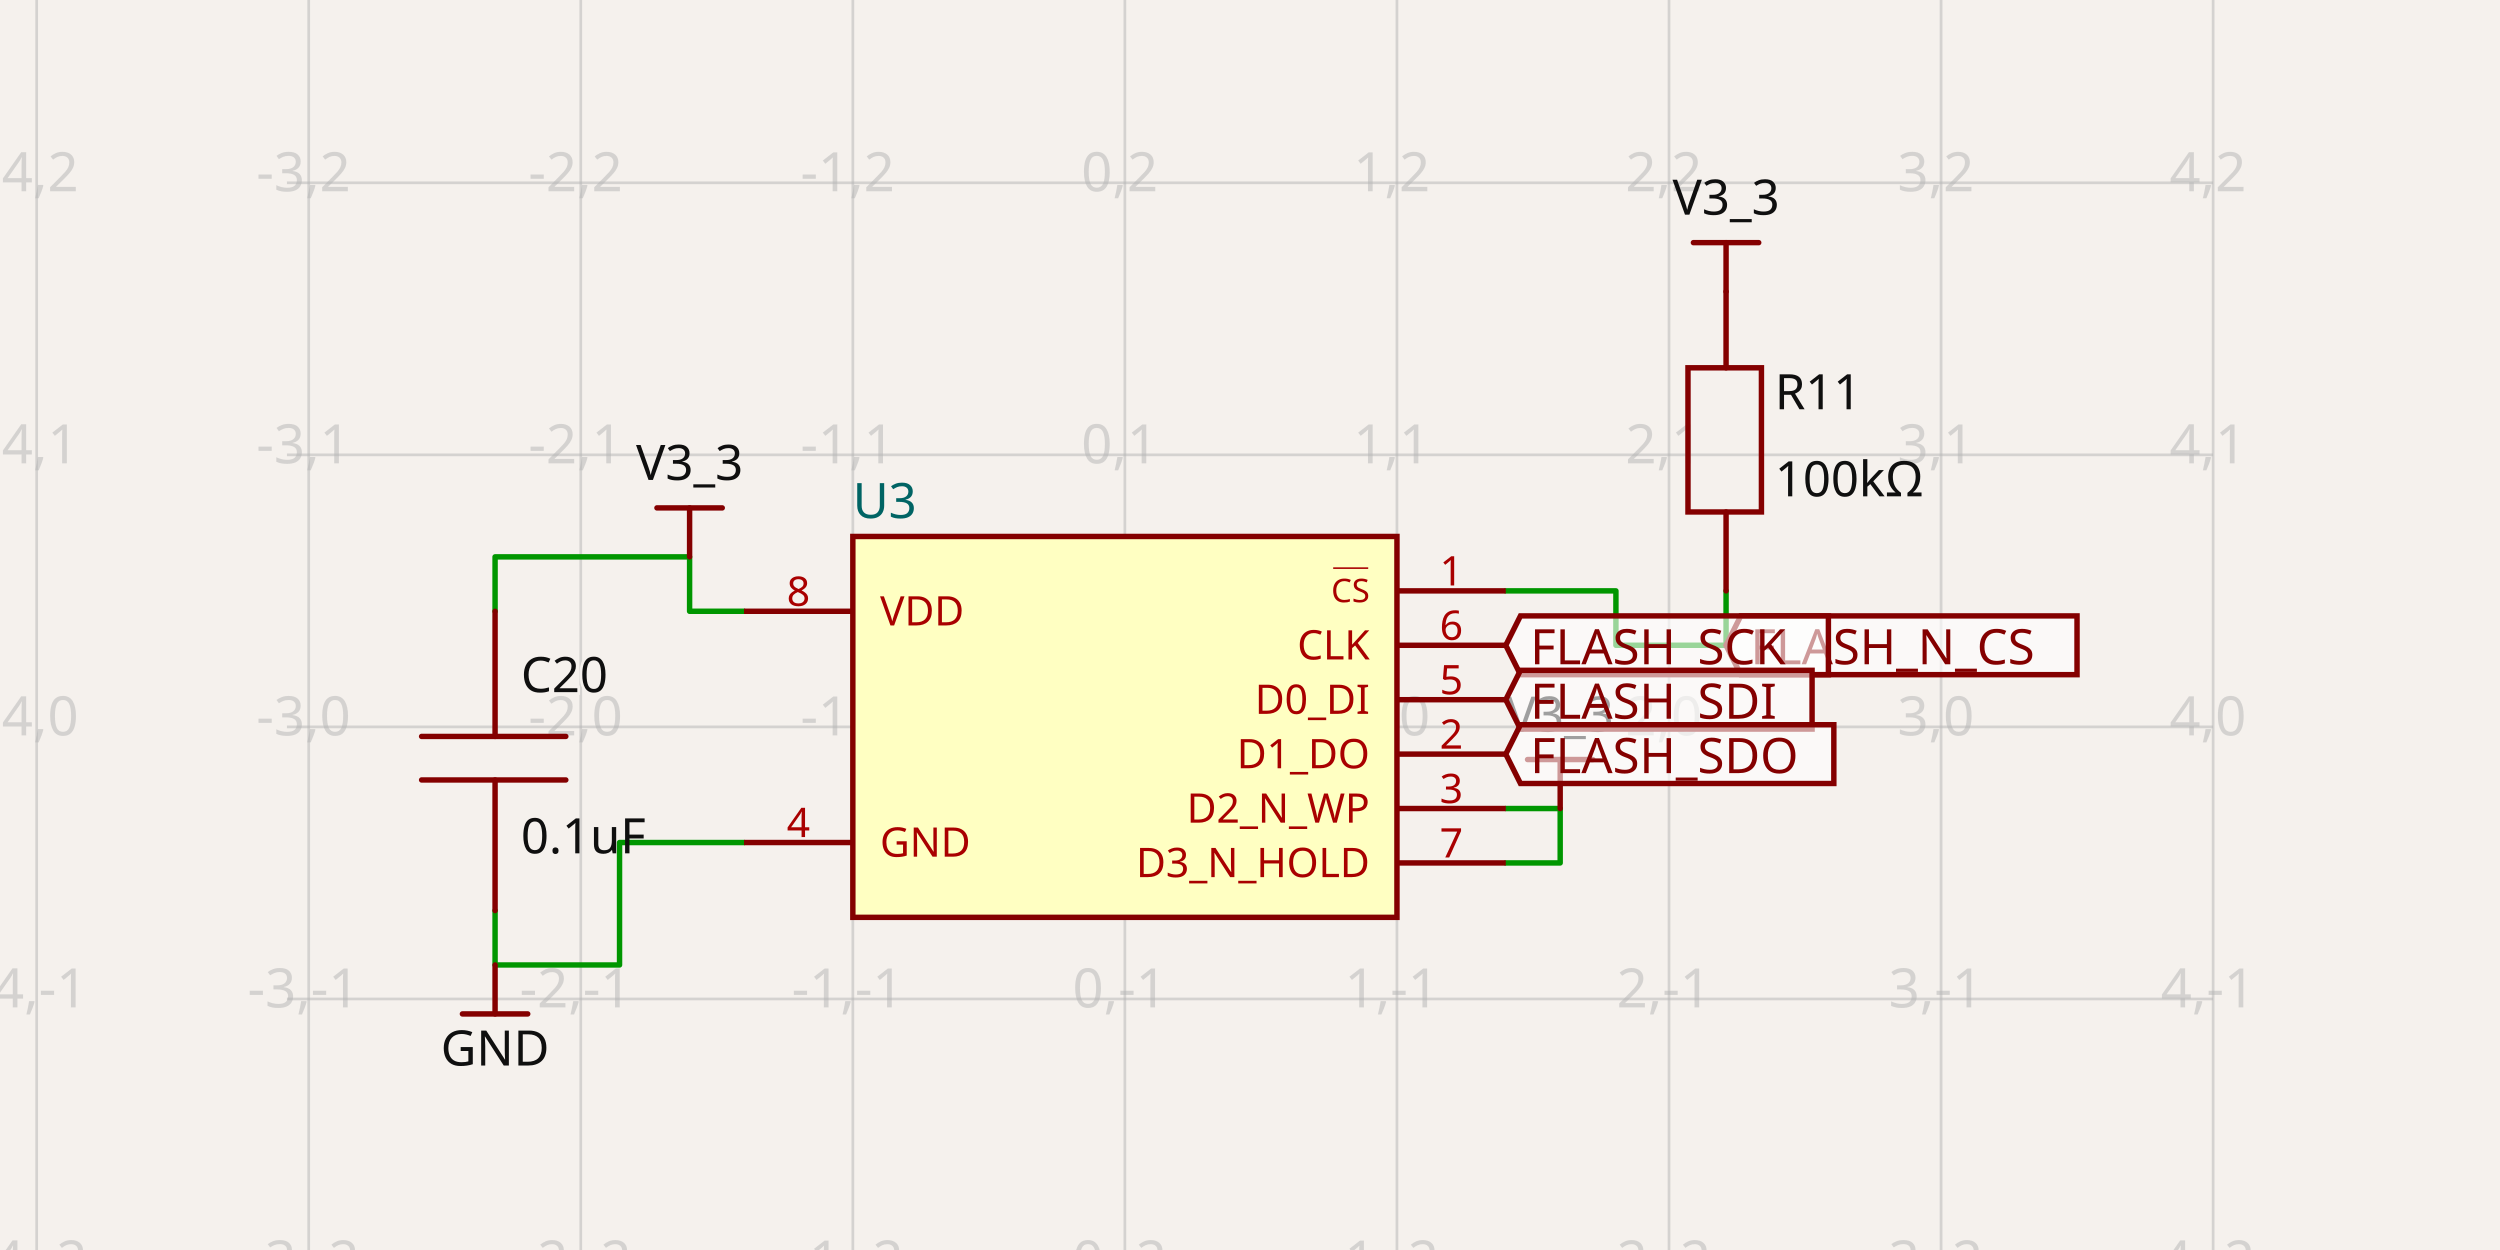
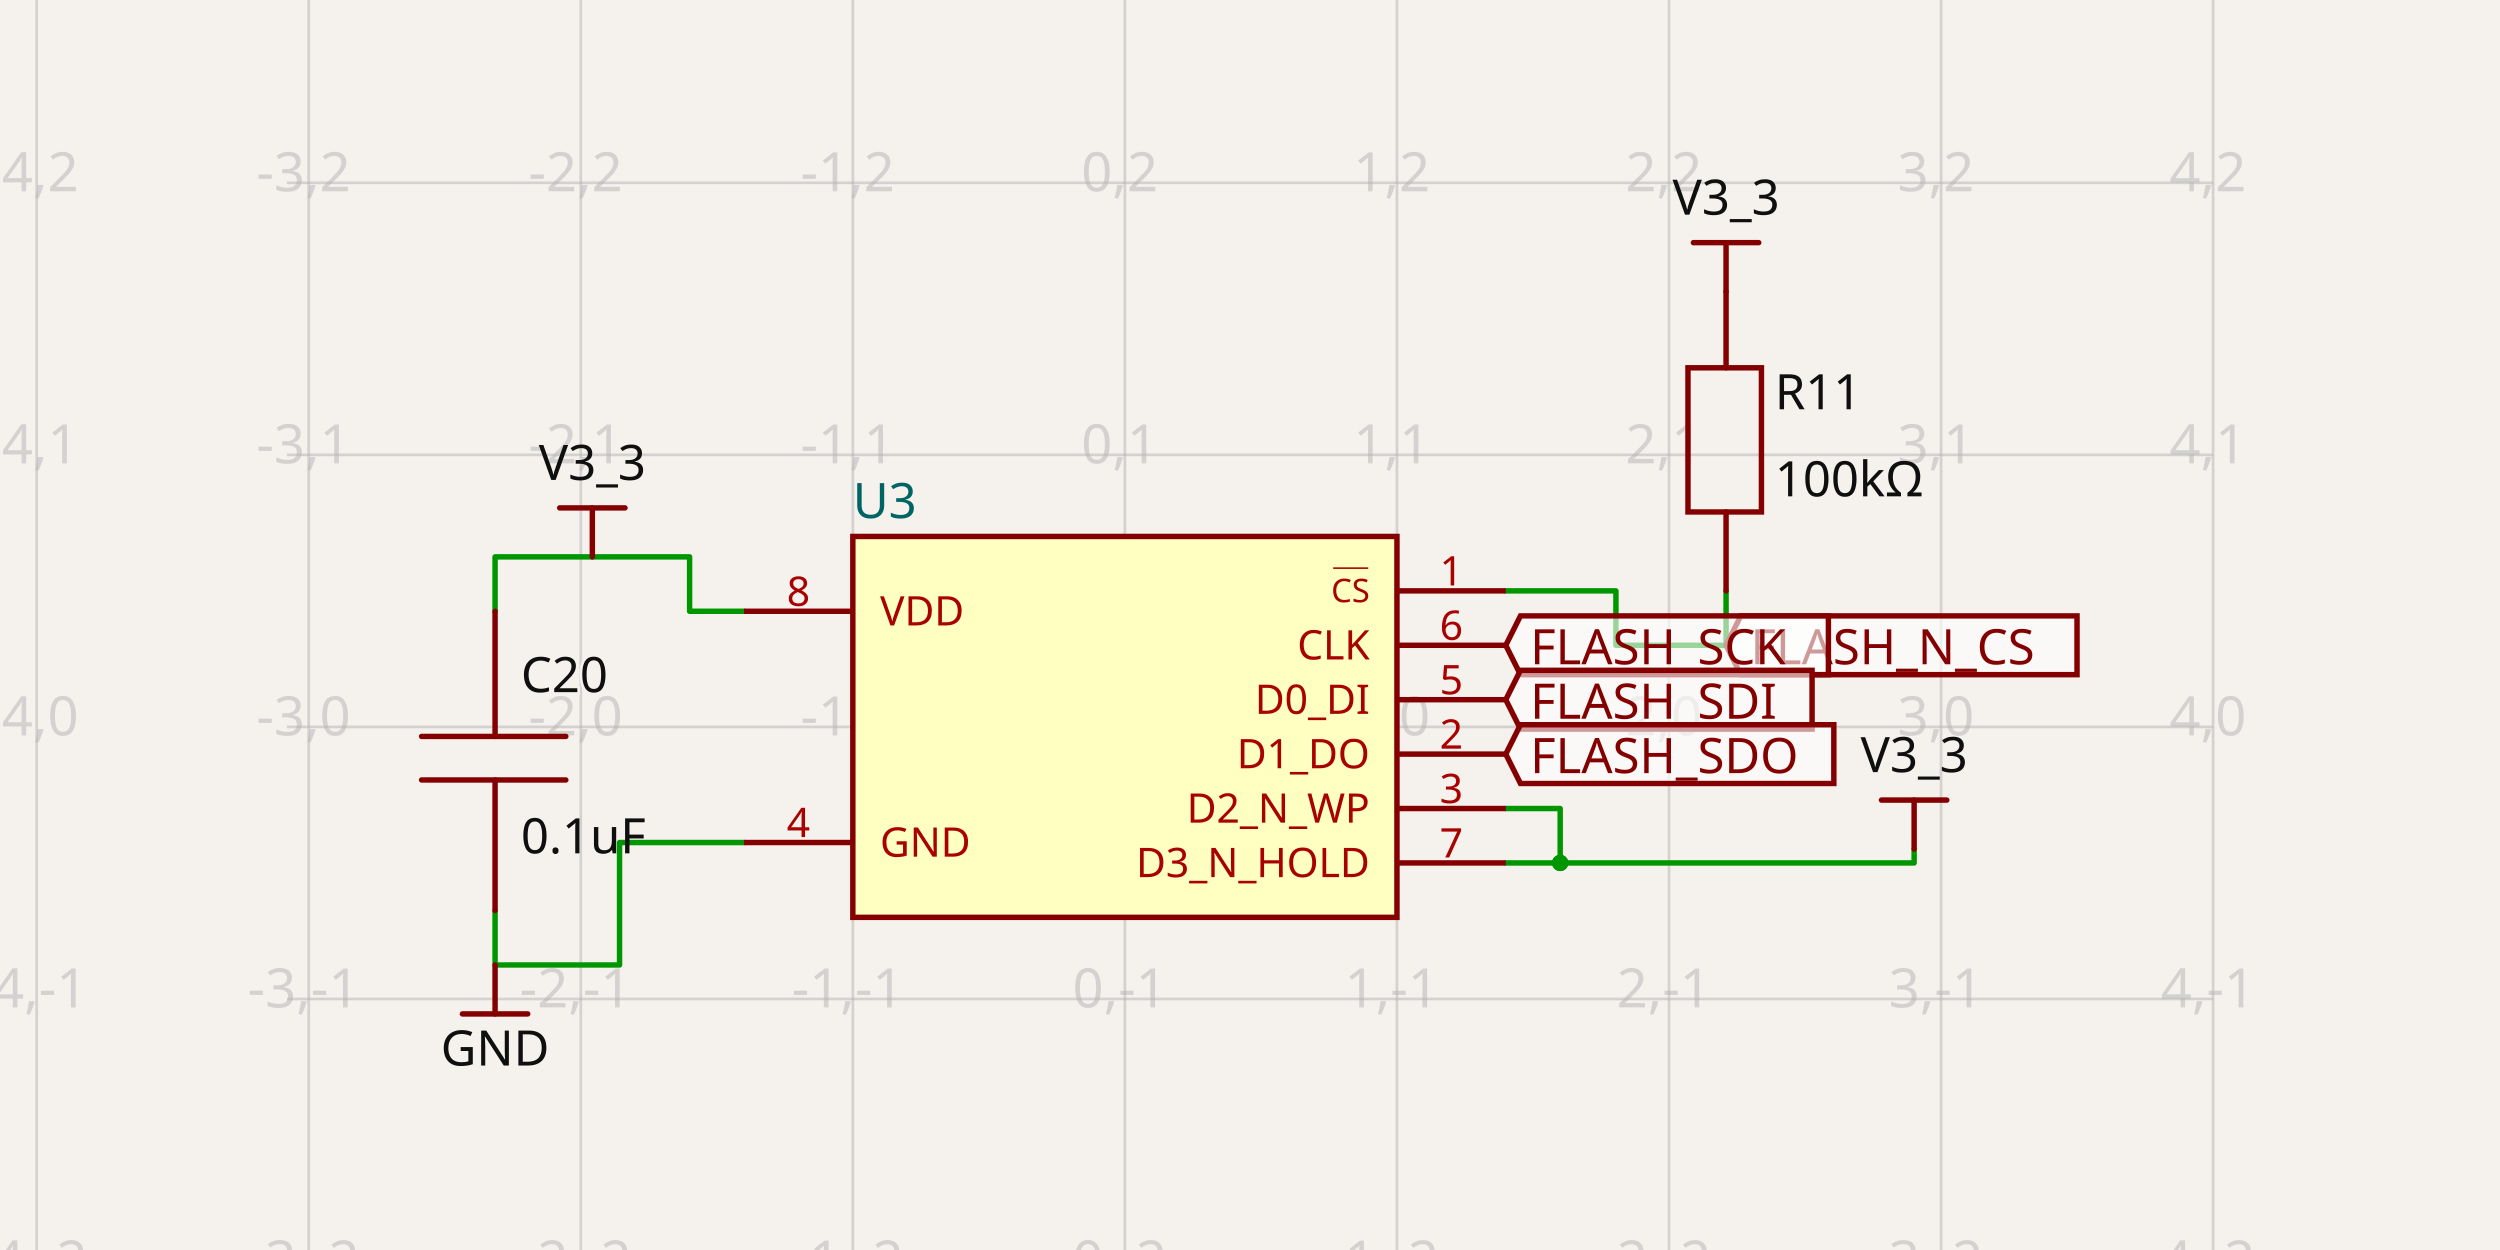
- <svg xmlns="http://www.w3.org/2000/svg" width="1200" height="600" style="background-color: rgb(245, 241, 237)" data-real-to-screen-transform="matrix(130.5880816611,0,0,-130.5880816611,539.9472636356,348.9139424542)" data-software-used-string="@tscircuit/core@0.0.1307">
+ <svg xmlns="http://www.w3.org/2000/svg" width="1200" height="600" style="background-color: rgb(245, 241, 237)" data-real-to-screen-transform="matrix(130.5880816611,0,0,-130.5880816611,539.9472636356,348.9139424542)" data-software-used-string="@tscircuit/core@0.0.1315">
  <style>
              .boundary { fill: rgb(245, 241, 237); }
              .schematic-boundary { fill: none; stroke: #fff; }
              .component { fill: none; stroke: rgb(132, 0, 0); }
              .chip { fill: rgb(255, 255, 194); stroke: rgb(132, 0, 0); }
              .component-pin { fill: none; stroke: rgb(132, 0, 0); }
              /* Basic per-trace hover fallback */
              .trace:hover {
                filter: invert(1);
              }
              .trace:hover .trace-crossing-outline {
                opacity: 0;
              }
              .trace:hover .trace-junction {
                filter: invert(1);
              }
              /* Net-hover highlighting: when a trace or its overlays are hovered,
                 invert color for all traces (base + overlays) sharing the same
                 subcircuit connectivity key. Also hide crossing outline during hover. */
              svg:has(:is(g.trace[data-subcircuit-connectivity-map-key="unnamedsubcircuitsubcircuit_source_group_0_connectivity_net0"], g.trace-overlays[data-subcircuit-connectivity-map-key="unnamedsubcircuitsubcircuit_source_group_0_connectivity_net0"]):hover) :is(g.trace[data-subcircuit-connectivity-map-key="unnamedsubcircuitsubcircuit_source_group_0_connectivity_net0"], g.trace-overlays[data-subcircuit-connectivity-map-key="unnamedsubcircuitsubcircuit_source_group_0_connectivity_net0"]) { filter: invert(1); }
svg:has(:is(g.trace[data-subcircuit-connectivity-map-key="unnamedsubcircuitsubcircuit_source_group_0_connectivity_net0"], g.trace-overlays[data-subcircuit-connectivity-map-key="unnamedsubcircuitsubcircuit_source_group_0_connectivity_net0"]):hover) g.trace-overlays[data-subcircuit-connectivity-map-key="unnamedsubcircuitsubcircuit_source_group_0_connectivity_net0"] .trace-crossing-outline { opacity: 0; }
svg:has(:is(g.trace[data-subcircuit-connectivity-map-key="unnamedsubcircuitsubcircuit_source_group_0_connectivity_net1"], g.trace-overlays[data-subcircuit-connectivity-map-key="unnamedsubcircuitsubcircuit_source_group_0_connectivity_net1"]):hover) :is(g.trace[data-subcircuit-connectivity-map-key="unnamedsubcircuitsubcircuit_source_group_0_connectivity_net1"], g.trace-overlays[data-subcircuit-connectivity-map-key="unnamedsubcircuitsubcircuit_source_group_0_connectivity_net1"]) { filter: invert(1); }
svg:has(:is(g.trace[data-subcircuit-connectivity-map-key="unnamedsubcircuitsubcircuit_source_group_0_connectivity_net1"], g.trace-overlays[data-subcircuit-connectivity-map-key="unnamedsubcircuitsubcircuit_source_group_0_connectivity_net1"]):hover) g.trace-overlays[data-subcircuit-connectivity-map-key="unnamedsubcircuitsubcircuit_source_group_0_connectivity_net1"] .trace-crossing-outline { opacity: 0; }
svg:has(:is(g.trace[data-subcircuit-connectivity-map-key="unnamedsubcircuitsubcircuit_source_group_0_connectivity_net5"], g.trace-overlays[data-subcircuit-connectivity-map-key="unnamedsubcircuitsubcircuit_source_group_0_connectivity_net5"]):hover) :is(g.trace[data-subcircuit-connectivity-map-key="unnamedsubcircuitsubcircuit_source_group_0_connectivity_net5"], g.trace-overlays[data-subcircuit-connectivity-map-key="unnamedsubcircuitsubcircuit_source_group_0_connectivity_net5"]) { filter: invert(1); }
svg:has(:is(g.trace[data-subcircuit-connectivity-map-key="unnamedsubcircuitsubcircuit_source_group_0_connectivity_net5"], g.trace-overlays[data-subcircuit-connectivity-map-key="unnamedsubcircuitsubcircuit_source_group_0_connectivity_net5"]):hover) g.trace-overlays[data-subcircuit-connectivity-map-key="unnamedsubcircuitsubcircuit_source_group_0_connectivity_net5"] .trace-crossing-outline { opacity: 0; }
              .text { font-family: sans-serif; fill: rgb(0, 150, 0); }
              .pin-number { fill: rgb(169, 0, 0); }
              .port-label { fill: rgb(0, 100, 100); }
              .component-name { fill: rgb(0, 100, 100); }
            </style>
  <rect class="boundary" x="0" y="0" width="1200" height="600" />
  <g class="grid">
    <line x1="17.595" y1="600" x2="17.595" y2="-3.7687186704715714e-11" stroke="rgb(181, 181, 181)" stroke-width="1.306" stroke-opacity="0.5" />
    <line x1="148.183" y1="600" x2="148.183" y2="-3.7687186704715714e-11" stroke="rgb(181, 181, 181)" stroke-width="1.306" stroke-opacity="0.5" />
    <line x1="278.771" y1="600" x2="278.771" y2="-3.7687186704715714e-11" stroke="rgb(181, 181, 181)" stroke-width="1.306" stroke-opacity="0.5" />
    <line x1="409.359" y1="600" x2="409.359" y2="-3.7687186704715714e-11" stroke="rgb(181, 181, 181)" stroke-width="1.306" stroke-opacity="0.5" />
    <line x1="539.947" y1="600" x2="539.947" y2="-3.7687186704715714e-11" stroke="rgb(181, 181, 181)" stroke-width="1.306" stroke-opacity="0.5" />
    <line x1="670.535" y1="600" x2="670.535" y2="-3.7687186704715714e-11" stroke="rgb(181, 181, 181)" stroke-width="1.306" stroke-opacity="0.5" />
    <line x1="801.123" y1="600" x2="801.123" y2="-3.7687186704715714e-11" stroke="rgb(181, 181, 181)" stroke-width="1.306" stroke-opacity="0.5" />
    <line x1="931.712" y1="600" x2="931.712" y2="-3.7687186704715714e-11" stroke="rgb(181, 181, 181)" stroke-width="1.306" stroke-opacity="0.5" />
    <line x1="1062.3" y1="600" x2="1062.3" y2="-3.7687186704715714e-11" stroke="rgb(181, 181, 181)" stroke-width="1.306" stroke-opacity="0.5" />
    <line x1="137.736" y1="610.09" x2="1062.264" y2="610.09" stroke="rgb(181, 181, 181)" stroke-width="1.306" stroke-opacity="0.5" />
    <line x1="137.736" y1="479.502" x2="1062.264" y2="479.502" stroke="rgb(181, 181, 181)" stroke-width="1.306" stroke-opacity="0.5" />
    <line x1="137.736" y1="348.914" x2="1062.264" y2="348.914" stroke="rgb(181, 181, 181)" stroke-width="1.306" stroke-opacity="0.5" />
    <line x1="137.736" y1="218.326" x2="1062.264" y2="218.326" stroke="rgb(181, 181, 181)" stroke-width="1.306" stroke-opacity="0.5" />
    <line x1="137.736" y1="87.738" x2="1062.264" y2="87.738" stroke="rgb(181, 181, 181)" stroke-width="1.306" stroke-opacity="0.5" />
    <line x1="137.736" y1="-42.85" x2="1062.264" y2="-42.85" stroke="rgb(181, 181, 181)" stroke-width="1.306" stroke-opacity="0.5" />
    <text x="15.095" y="605.09" fill="rgb(181, 181, 181)" font-size="26.118" fill-opacity="0.5" text-anchor="middle" dominant-baseline="middle" font-family="sans-serif">-4,-2</text>
    <text x="15.095" y="474.502" fill="rgb(181, 181, 181)" font-size="26.118" fill-opacity="0.5" text-anchor="middle" dominant-baseline="middle" font-family="sans-serif">-4,-1</text>
    <text x="15.095" y="343.914" fill="rgb(181, 181, 181)" font-size="26.118" fill-opacity="0.5" text-anchor="middle" dominant-baseline="middle" font-family="sans-serif">-4,0</text>
    <text x="15.095" y="213.326" fill="rgb(181, 181, 181)" font-size="26.118" fill-opacity="0.5" text-anchor="middle" dominant-baseline="middle" font-family="sans-serif">-4,1</text>
    <text x="15.095" y="82.738" fill="rgb(181, 181, 181)" font-size="26.118" fill-opacity="0.5" text-anchor="middle" dominant-baseline="middle" font-family="sans-serif">-4,2</text>
    <text x="15.095" y="-47.85" fill="rgb(181, 181, 181)" font-size="26.118" fill-opacity="0.5" text-anchor="middle" dominant-baseline="middle" font-family="sans-serif">-4,3</text>
    <text x="145.683" y="605.09" fill="rgb(181, 181, 181)" font-size="26.118" fill-opacity="0.5" text-anchor="middle" dominant-baseline="middle" font-family="sans-serif">-3,-2</text>
    <text x="145.683" y="474.502" fill="rgb(181, 181, 181)" font-size="26.118" fill-opacity="0.5" text-anchor="middle" dominant-baseline="middle" font-family="sans-serif">-3,-1</text>
    <text x="145.683" y="343.914" fill="rgb(181, 181, 181)" font-size="26.118" fill-opacity="0.5" text-anchor="middle" dominant-baseline="middle" font-family="sans-serif">-3,0</text>
    <text x="145.683" y="213.326" fill="rgb(181, 181, 181)" font-size="26.118" fill-opacity="0.5" text-anchor="middle" dominant-baseline="middle" font-family="sans-serif">-3,1</text>
    <text x="145.683" y="82.738" fill="rgb(181, 181, 181)" font-size="26.118" fill-opacity="0.5" text-anchor="middle" dominant-baseline="middle" font-family="sans-serif">-3,2</text>
    <text x="145.683" y="-47.85" fill="rgb(181, 181, 181)" font-size="26.118" fill-opacity="0.5" text-anchor="middle" dominant-baseline="middle" font-family="sans-serif">-3,3</text>
    <text x="276.271" y="605.09" fill="rgb(181, 181, 181)" font-size="26.118" fill-opacity="0.5" text-anchor="middle" dominant-baseline="middle" font-family="sans-serif">-2,-2</text>
    <text x="276.271" y="474.502" fill="rgb(181, 181, 181)" font-size="26.118" fill-opacity="0.5" text-anchor="middle" dominant-baseline="middle" font-family="sans-serif">-2,-1</text>
    <text x="276.271" y="343.914" fill="rgb(181, 181, 181)" font-size="26.118" fill-opacity="0.5" text-anchor="middle" dominant-baseline="middle" font-family="sans-serif">-2,0</text>
    <text x="276.271" y="213.326" fill="rgb(181, 181, 181)" font-size="26.118" fill-opacity="0.5" text-anchor="middle" dominant-baseline="middle" font-family="sans-serif">-2,1</text>
    <text x="276.271" y="82.738" fill="rgb(181, 181, 181)" font-size="26.118" fill-opacity="0.5" text-anchor="middle" dominant-baseline="middle" font-family="sans-serif">-2,2</text>
    <text x="276.271" y="-47.85" fill="rgb(181, 181, 181)" font-size="26.118" fill-opacity="0.5" text-anchor="middle" dominant-baseline="middle" font-family="sans-serif">-2,3</text>
    <text x="406.859" y="605.09" fill="rgb(181, 181, 181)" font-size="26.118" fill-opacity="0.5" text-anchor="middle" dominant-baseline="middle" font-family="sans-serif">-1,-2</text>
    <text x="406.859" y="474.502" fill="rgb(181, 181, 181)" font-size="26.118" fill-opacity="0.5" text-anchor="middle" dominant-baseline="middle" font-family="sans-serif">-1,-1</text>
    <text x="406.859" y="343.914" fill="rgb(181, 181, 181)" font-size="26.118" fill-opacity="0.5" text-anchor="middle" dominant-baseline="middle" font-family="sans-serif">-1,0</text>
    <text x="406.859" y="213.326" fill="rgb(181, 181, 181)" font-size="26.118" fill-opacity="0.5" text-anchor="middle" dominant-baseline="middle" font-family="sans-serif">-1,1</text>
    <text x="406.859" y="82.738" fill="rgb(181, 181, 181)" font-size="26.118" fill-opacity="0.5" text-anchor="middle" dominant-baseline="middle" font-family="sans-serif">-1,2</text>
    <text x="406.859" y="-47.85" fill="rgb(181, 181, 181)" font-size="26.118" fill-opacity="0.5" text-anchor="middle" dominant-baseline="middle" font-family="sans-serif">-1,3</text>
    <text x="537.447" y="605.09" fill="rgb(181, 181, 181)" font-size="26.118" fill-opacity="0.5" text-anchor="middle" dominant-baseline="middle" font-family="sans-serif">0,-2</text>
    <text x="537.447" y="474.502" fill="rgb(181, 181, 181)" font-size="26.118" fill-opacity="0.5" text-anchor="middle" dominant-baseline="middle" font-family="sans-serif">0,-1</text>
    <text x="537.447" y="343.914" fill="rgb(181, 181, 181)" font-size="26.118" fill-opacity="0.5" text-anchor="middle" dominant-baseline="middle" font-family="sans-serif">0,0</text>
    <text x="537.447" y="213.326" fill="rgb(181, 181, 181)" font-size="26.118" fill-opacity="0.5" text-anchor="middle" dominant-baseline="middle" font-family="sans-serif">0,1</text>
    <text x="537.447" y="82.738" fill="rgb(181, 181, 181)" font-size="26.118" fill-opacity="0.5" text-anchor="middle" dominant-baseline="middle" font-family="sans-serif">0,2</text>
    <text x="537.447" y="-47.85" fill="rgb(181, 181, 181)" font-size="26.118" fill-opacity="0.5" text-anchor="middle" dominant-baseline="middle" font-family="sans-serif">0,3</text>
    <text x="668.035" y="605.09" fill="rgb(181, 181, 181)" font-size="26.118" fill-opacity="0.5" text-anchor="middle" dominant-baseline="middle" font-family="sans-serif">1,-2</text>
    <text x="668.035" y="474.502" fill="rgb(181, 181, 181)" font-size="26.118" fill-opacity="0.5" text-anchor="middle" dominant-baseline="middle" font-family="sans-serif">1,-1</text>
    <text x="668.035" y="343.914" fill="rgb(181, 181, 181)" font-size="26.118" fill-opacity="0.5" text-anchor="middle" dominant-baseline="middle" font-family="sans-serif">1,0</text>
    <text x="668.035" y="213.326" fill="rgb(181, 181, 181)" font-size="26.118" fill-opacity="0.5" text-anchor="middle" dominant-baseline="middle" font-family="sans-serif">1,1</text>
    <text x="668.035" y="82.738" fill="rgb(181, 181, 181)" font-size="26.118" fill-opacity="0.5" text-anchor="middle" dominant-baseline="middle" font-family="sans-serif">1,2</text>
    <text x="668.035" y="-47.85" fill="rgb(181, 181, 181)" font-size="26.118" fill-opacity="0.5" text-anchor="middle" dominant-baseline="middle" font-family="sans-serif">1,3</text>
    <text x="798.623" y="605.09" fill="rgb(181, 181, 181)" font-size="26.118" fill-opacity="0.5" text-anchor="middle" dominant-baseline="middle" font-family="sans-serif">2,-2</text>
    <text x="798.623" y="474.502" fill="rgb(181, 181, 181)" font-size="26.118" fill-opacity="0.5" text-anchor="middle" dominant-baseline="middle" font-family="sans-serif">2,-1</text>
    <text x="798.623" y="343.914" fill="rgb(181, 181, 181)" font-size="26.118" fill-opacity="0.5" text-anchor="middle" dominant-baseline="middle" font-family="sans-serif">2,0</text>
    <text x="798.623" y="213.326" fill="rgb(181, 181, 181)" font-size="26.118" fill-opacity="0.5" text-anchor="middle" dominant-baseline="middle" font-family="sans-serif">2,1</text>
    <text x="798.623" y="82.738" fill="rgb(181, 181, 181)" font-size="26.118" fill-opacity="0.5" text-anchor="middle" dominant-baseline="middle" font-family="sans-serif">2,2</text>
    <text x="798.623" y="-47.85" fill="rgb(181, 181, 181)" font-size="26.118" fill-opacity="0.5" text-anchor="middle" dominant-baseline="middle" font-family="sans-serif">2,3</text>
    <text x="929.212" y="605.09" fill="rgb(181, 181, 181)" font-size="26.118" fill-opacity="0.5" text-anchor="middle" dominant-baseline="middle" font-family="sans-serif">3,-2</text>
    <text x="929.212" y="474.502" fill="rgb(181, 181, 181)" font-size="26.118" fill-opacity="0.5" text-anchor="middle" dominant-baseline="middle" font-family="sans-serif">3,-1</text>
    <text x="929.212" y="343.914" fill="rgb(181, 181, 181)" font-size="26.118" fill-opacity="0.5" text-anchor="middle" dominant-baseline="middle" font-family="sans-serif">3,0</text>
    <text x="929.212" y="213.326" fill="rgb(181, 181, 181)" font-size="26.118" fill-opacity="0.5" text-anchor="middle" dominant-baseline="middle" font-family="sans-serif">3,1</text>
    <text x="929.212" y="82.738" fill="rgb(181, 181, 181)" font-size="26.118" fill-opacity="0.5" text-anchor="middle" dominant-baseline="middle" font-family="sans-serif">3,2</text>
    <text x="929.212" y="-47.85" fill="rgb(181, 181, 181)" font-size="26.118" fill-opacity="0.5" text-anchor="middle" dominant-baseline="middle" font-family="sans-serif">3,3</text>
    <text x="1059.8" y="605.09" fill="rgb(181, 181, 181)" font-size="26.118" fill-opacity="0.5" text-anchor="middle" dominant-baseline="middle" font-family="sans-serif">4,-2</text>
    <text x="1059.8" y="474.502" fill="rgb(181, 181, 181)" font-size="26.118" fill-opacity="0.5" text-anchor="middle" dominant-baseline="middle" font-family="sans-serif">4,-1</text>
    <text x="1059.8" y="343.914" fill="rgb(181, 181, 181)" font-size="26.118" fill-opacity="0.5" text-anchor="middle" dominant-baseline="middle" font-family="sans-serif">4,0</text>
    <text x="1059.8" y="213.326" fill="rgb(181, 181, 181)" font-size="26.118" fill-opacity="0.5" text-anchor="middle" dominant-baseline="middle" font-family="sans-serif">4,1</text>
    <text x="1059.8" y="82.738" fill="rgb(181, 181, 181)" font-size="26.118" fill-opacity="0.5" text-anchor="middle" dominant-baseline="middle" font-family="sans-serif">4,2</text>
    <text x="1059.8" y="-47.85" fill="rgb(181, 181, 181)" font-size="26.118" fill-opacity="0.5" text-anchor="middle" dominant-baseline="middle" font-family="sans-serif">4,3</text>
  </g>
  <g class="trace" data-layer="base" data-circuit-json-type="schematic_trace" data-schematic-trace-id="schematic_trace_0" data-subcircuit-connectivity-map-key="unnamedsubcircuitsubcircuit_source_group_0_connectivity_net0">
    <path d="M 357.124 293.414 L 331.006 293.414 L 331.006 267.296 L 237.636 267.296 L 237.636 293.414" class="trace-invisible-hover-outline" stroke="rgb(0, 150, 0)" fill="none" stroke-width="20.894px" stroke-linecap="round" opacity="0" stroke-linejoin="round" />
    <path d="M 357.124 293.414 L 331.006 293.414 L 331.006 267.296 L 237.636 267.296 L 237.636 293.414" stroke="rgb(0, 150, 0)" fill="none" stroke-width="2.612px" stroke-linecap="round" stroke-linejoin="round" />
  </g>
  <g class="trace" data-layer="base" data-circuit-json-type="schematic_trace" data-schematic-trace-id="schematic_trace_1" data-subcircuit-connectivity-map-key="unnamedsubcircuitsubcircuit_source_group_0_connectivity_net0">
    <path d="M 722.771 414.208 L 748.888 414.208 L 748.888 388.09 L 722.771 388.09" class="trace-invisible-hover-outline" stroke="rgb(0, 150, 0)" fill="none" stroke-width="20.894px" stroke-linecap="round" opacity="0" stroke-linejoin="round" />
    <path d="M 722.771 414.208 L 748.888 414.208 L 748.888 388.09 L 722.771 388.09" stroke="rgb(0, 150, 0)" fill="none" stroke-width="2.612px" stroke-linecap="round" stroke-linejoin="round" />
  </g>
  <g class="trace" data-layer="base" data-circuit-json-type="schematic_trace" data-schematic-trace-id="schematic_trace_2" data-subcircuit-connectivity-map-key="unnamedsubcircuitsubcircuit_source_group_0_connectivity_net1">
    <path d="M 237.636 437.061 L 237.636 463.179 L 297.38 463.179 L 297.38 404.414 L 357.124 404.414" class="trace-invisible-hover-outline" stroke="rgb(0, 150, 0)" fill="none" stroke-width="20.894px" stroke-linecap="round" opacity="0" stroke-linejoin="round" />
    <path d="M 237.636 437.061 L 237.636 463.179 L 297.38 463.179 L 297.38 404.414 L 357.124 404.414" stroke="rgb(0, 150, 0)" fill="none" stroke-width="2.612px" stroke-linecap="round" stroke-linejoin="round" />
  </g>
  <g class="trace" data-layer="base" data-circuit-json-type="schematic_trace" data-schematic-trace-id="schematic_trace_3" data-subcircuit-connectivity-map-key="unnamedsubcircuitsubcircuit_source_group_0_connectivity_net5">
    <path d="M 828.511 283.62 L 828.511 309.738 L 775.641 309.738 L 775.641 283.62 L 722.771 283.62" class="trace-invisible-hover-outline" stroke="rgb(0, 150, 0)" fill="none" stroke-width="20.894px" stroke-linecap="round" opacity="0" stroke-linejoin="round" />
    <path d="M 828.511 283.62 L 828.511 309.738 L 775.641 309.738 L 775.641 283.62 L 722.771 283.62" stroke="rgb(0, 150, 0)" fill="none" stroke-width="2.612px" stroke-linecap="round" stroke-linejoin="round" />
  </g>
+   <g class="trace" data-layer="base" data-circuit-json-type="schematic_trace" data-schematic-trace-id="schematic_trace_4" data-subcircuit-connectivity-map-key="unnamedsubcircuitsubcircuit_source_group_0_connectivity_net0">
+     <path d="M 748.888 414.208 L 918.783 414.208 L 918.783 407.548" class="trace-invisible-hover-outline" stroke="rgb(0, 150, 0)" fill="none" stroke-width="20.894px" stroke-linecap="round" opacity="0" stroke-linejoin="round" />
+     <path d="M 748.888 414.208 L 918.783 414.208 L 918.783 407.548" stroke="rgb(0, 150, 0)" fill="none" stroke-width="2.612px" stroke-linecap="round" stroke-linejoin="round" />
+   </g>
  <g class="trace-overlays" data-layer="overlay" data-circuit-json-type="schematic_trace" data-schematic-trace-id="schematic_trace_0" data-subcircuit-connectivity-map-key="unnamedsubcircuitsubcircuit_source_group_0_connectivity_net0" />
-   <g class="trace-overlays" data-layer="overlay" data-circuit-json-type="schematic_trace" data-schematic-trace-id="schematic_trace_1" data-subcircuit-connectivity-map-key="unnamedsubcircuitsubcircuit_source_group_0_connectivity_net0" />
+   <g class="trace-overlays" data-layer="overlay" data-circuit-json-type="schematic_trace" data-schematic-trace-id="schematic_trace_1" data-subcircuit-connectivity-map-key="unnamedsubcircuitsubcircuit_source_group_0_connectivity_net0">
+     <circle cx="748.888" cy="414.208" r="3.918" class="trace-junction" fill="rgb(0, 150, 0)" />
+   </g>
  <g class="trace-overlays" data-layer="overlay" data-circuit-json-type="schematic_trace" data-schematic-trace-id="schematic_trace_2" data-subcircuit-connectivity-map-key="unnamedsubcircuitsubcircuit_source_group_0_connectivity_net1" />
  <g class="trace-overlays" data-layer="overlay" data-circuit-json-type="schematic_trace" data-schematic-trace-id="schematic_trace_3" data-subcircuit-connectivity-map-key="unnamedsubcircuitsubcircuit_source_group_0_connectivity_net5" />
+   <g class="trace-overlays" data-layer="overlay" data-circuit-json-type="schematic_trace" data-schematic-trace-id="schematic_trace_4" data-subcircuit-connectivity-map-key="unnamedsubcircuitsubcircuit_source_group_0_connectivity_net0">
+     <circle cx="748.888" cy="414.208" r="3.918" class="trace-junction" fill="rgb(0, 150, 0)" />
+   </g>
  <g data-circuit-json-type="schematic_component" data-schematic-component-id="schematic_component_0">
    <rect class="component chip" x="409.359" y="257.502" width="261.176" height="182.823" stroke-width="2.612px" fill="rgb(255, 255, 194)" stroke="rgb(132, 0, 0)" />
    <rect class="component-overlay" x="409.359" y="257.502" width="261.176" height="182.823" fill="transparent" />
    <text x="409.359" y="457.302" fill="#006464" text-anchor="start" dominant-baseline="middle" font-family="sans-serif" font-size="23.506px" transform="rotate(0, 409.3592, 457.3021)" />
    <text x="409.359" y="240.526" fill="#006464" text-anchor="start" dominant-baseline="middle" font-family="sans-serif" font-size="23.506px" transform="rotate(0, 409.3592, 240.5258)">U3</text>
    <line class="component-pin" x1="409.359" y1="293.414" x2="357.124" y2="293.414" stroke-width="2.612px" />
    <g data-schematic-port-id="source_port_0">
      <rect x="354.512" y="290.802" width="5.224" height="5.224" opacity="0" />
    </g>
    <text class="pin-number" x="383.242" y="290.802" style="font-family: sans-serif;" fill="rgb(169, 0, 0)" text-anchor="middle" dominant-baseline="auto" font-size="19.588px" transform="">8</text>
    <text class="pin-number" x="422.418" y="293.414" style="font-family: sans-serif;" fill="rgb(169, 0, 0)" text-anchor="start" dominant-baseline="middle" font-size="19.588px" transform="">VDD</text>
    <line class="component-pin" x1="409.359" y1="404.414" x2="357.124" y2="404.414" stroke-width="2.612px" />
    <g data-schematic-port-id="source_port_1">
      <rect x="354.512" y="401.802" width="5.224" height="5.224" opacity="0" />
    </g>
    <text class="pin-number" x="383.242" y="401.802" style="font-family: sans-serif;" fill="rgb(169, 0, 0)" text-anchor="middle" dominant-baseline="auto" font-size="19.588px" transform="">4</text>
    <text class="pin-number" x="422.418" y="404.414" style="font-family: sans-serif;" fill="rgb(169, 0, 0)" text-anchor="start" dominant-baseline="middle" font-size="19.588px" transform="">GND</text>
    <line class="component-pin" x1="670.535" y1="283.62" x2="722.771" y2="283.62" stroke-width="2.612px" />
    <g data-schematic-port-id="source_port_2">
      <rect x="720.159" y="281.008" width="5.224" height="5.224" opacity="0" />
    </g>
    <text class="pin-number" x="696.653" y="281.008" style="font-family: sans-serif;" fill="rgb(169, 0, 0)" text-anchor="middle" dominant-baseline="auto" font-size="19.588px" transform="">1</text>
    <text class="pin-number" x="657.477" y="283.62" style="font-family: sans-serif; text-decoration: overline;" fill="rgb(169, 0, 0)" text-anchor="end" dominant-baseline="middle" font-size="15.671px" transform="">CS</text>
    <line class="component-pin" x1="670.535" y1="309.738" x2="722.771" y2="309.738" stroke-width="2.612px" />
    <g data-schematic-port-id="source_port_3">
      <rect x="720.159" y="307.126" width="5.224" height="5.224" opacity="0" />
    </g>
    <text class="pin-number" x="696.653" y="307.126" style="font-family: sans-serif;" fill="rgb(169, 0, 0)" text-anchor="middle" dominant-baseline="auto" font-size="19.588px" transform="">6</text>
    <text class="pin-number" x="657.477" y="309.738" style="font-family: sans-serif;" fill="rgb(169, 0, 0)" text-anchor="end" dominant-baseline="middle" font-size="19.588px" transform="">CLK</text>
    <line class="component-pin" x1="670.535" y1="335.855" x2="722.771" y2="335.855" stroke-width="2.612px" />
    <g data-schematic-port-id="source_port_4">
      <rect x="720.159" y="333.243" width="5.224" height="5.224" opacity="0" />
    </g>
    <text class="pin-number" x="696.653" y="333.243" style="font-family: sans-serif;" fill="rgb(169, 0, 0)" text-anchor="middle" dominant-baseline="auto" font-size="19.588px" transform="">5</text>
    <text class="pin-number" x="657.477" y="335.855" style="font-family: sans-serif;" fill="rgb(169, 0, 0)" text-anchor="end" dominant-baseline="middle" font-size="19.588px" transform="">D0_DI</text>
    <line class="component-pin" x1="670.535" y1="361.973" x2="722.771" y2="361.973" stroke-width="2.612px" />
    <g data-schematic-port-id="source_port_5">
      <rect x="720.159" y="359.361" width="5.224" height="5.224" opacity="0" />
    </g>
    <text class="pin-number" x="696.653" y="359.361" style="font-family: sans-serif;" fill="rgb(169, 0, 0)" text-anchor="middle" dominant-baseline="auto" font-size="19.588px" transform="">2</text>
    <text class="pin-number" x="657.477" y="361.973" style="font-family: sans-serif;" fill="rgb(169, 0, 0)" text-anchor="end" dominant-baseline="middle" font-size="19.588px" transform="">D1_DO</text>
    <line class="component-pin" x1="670.535" y1="388.09" x2="722.771" y2="388.09" stroke-width="2.612px" />
    <g data-schematic-port-id="source_port_6">
      <rect x="720.159" y="385.479" width="5.224" height="5.224" opacity="0" />
    </g>
    <text class="pin-number" x="696.653" y="385.479" style="font-family: sans-serif;" fill="rgb(169, 0, 0)" text-anchor="middle" dominant-baseline="auto" font-size="19.588px" transform="">3</text>
    <text class="pin-number" x="657.477" y="388.09" style="font-family: sans-serif;" fill="rgb(169, 0, 0)" text-anchor="end" dominant-baseline="middle" font-size="19.588px" transform="">D2_N_WP</text>
    <line class="component-pin" x1="670.535" y1="414.208" x2="722.771" y2="414.208" stroke-width="2.612px" />
    <g data-schematic-port-id="source_port_7">
      <rect x="720.159" y="411.596" width="5.224" height="5.224" opacity="0" />
    </g>
    <text class="pin-number" x="696.653" y="411.596" style="font-family: sans-serif;" fill="rgb(169, 0, 0)" text-anchor="middle" dominant-baseline="auto" font-size="19.588px" transform="">7</text>
    <text class="pin-number" x="657.477" y="414.208" style="font-family: sans-serif;" fill="rgb(169, 0, 0)" text-anchor="end" dominant-baseline="middle" font-size="19.588px" transform="">D3_N_HOLD</text>
  </g>
  <g data-circuit-json-type="schematic_component" data-schematic-component-id="schematic_component_1">
    <rect class="component-overlay" x="202.377" y="293.414" width="69.212" height="143.647" fill="transparent" />
    <path d="M 237.636 437.061 L 237.636 374.379" stroke="rgb(132, 0, 0)" fill="none" stroke-width="2.612px" stroke-linecap="round" />
    <path d="M 237.636 353.485 L 237.636 293.414" stroke="rgb(132, 0, 0)" fill="none" stroke-width="2.612px" stroke-linecap="round" />
    <path d="M 271.589 374.379 L 202.377 374.379" stroke="rgb(132, 0, 0)" fill="none" stroke-width="2.612px" stroke-linecap="round" />
    <path d="M 271.589 353.485 L 202.377 353.485" stroke="rgb(132, 0, 0)" fill="none" stroke-width="2.612px" stroke-linecap="round" />
    <text x="250.042" y="339.12" stroke="rgb(245, 241, 237)" stroke-width="2.612px" paint-order="stroke" fill="rgb(15, 15, 15)" font-family="sans-serif" text-anchor="start" dominant-baseline="ideographic" font-size="23.506px">C20</text>
    <text x="250.042" y="391.355" fill="rgb(15, 15, 15)" font-family="sans-serif" text-anchor="start" dominant-baseline="hanging" font-size="23.506px">0.1uF</text>
  </g>
  <g data-circuit-json-type="schematic_component" data-schematic-component-id="schematic_component_2">
    <rect class="component-overlay" x="810.229" y="139.973" width="35.259" height="143.647" fill="transparent" />
    <path d="M 828.511 139.973 L 828.511 176.538" stroke="rgb(132, 0, 0)" fill="none" stroke-width="2.612px" stroke-linecap="round" />
    <path d="M 828.511 245.749 L 828.511 283.62" stroke="rgb(132, 0, 0)" fill="none" stroke-width="2.612px" stroke-linecap="round" />
    <path d="M 845.488 211.796 L 845.488 245.749 L 810.229 245.749 L 810.229 176.538 L 845.488 176.538 L 845.488 211.796" stroke="rgb(132, 0, 0)" fill="none" stroke-width="2.612px" stroke-linecap="round" />
    <text x="851.946" y="188.291" stroke="rgb(245, 241, 237)" stroke-width="2.612px" paint-order="stroke" fill="rgb(15, 15, 15)" font-family="sans-serif" text-anchor="start" dominant-baseline="middle" font-size="23.506px">R11</text>
    <text x="851.946" y="230.079" fill="rgb(15, 15, 15)" font-family="sans-serif" text-anchor="start" dominant-baseline="middle" font-size="23.506px">100kΩ</text>
  </g>
  <g class="schematic-port-hover" data-schematic-port-id="source_port_0">
    <circle cx="357.124" cy="293.414" r="5.224" fill="red" opacity="0" />
  </g>
  <g class="schematic-port-hover" data-schematic-port-id="source_port_1">
    <circle cx="357.124" cy="404.414" r="5.224" fill="red" opacity="0" />
  </g>
  <g class="schematic-port-hover" data-schematic-port-id="source_port_2">
    <circle cx="722.771" cy="283.62" r="5.224" fill="red" opacity="0" />
  </g>
  <g class="schematic-port-hover" data-schematic-port-id="source_port_3">
    <circle cx="722.771" cy="309.738" r="5.224" fill="red" opacity="0" />
  </g>
  <g class="schematic-port-hover" data-schematic-port-id="source_port_4">
    <circle cx="722.771" cy="335.855" r="5.224" fill="red" opacity="0" />
  </g>
  <g class="schematic-port-hover" data-schematic-port-id="source_port_5">
    <circle cx="722.771" cy="361.973" r="5.224" fill="red" opacity="0" />
  </g>
  <g class="schematic-port-hover" data-schematic-port-id="source_port_6">
    <circle cx="722.771" cy="388.09" r="5.224" fill="red" opacity="0" />
  </g>
  <g class="schematic-port-hover" data-schematic-port-id="source_port_7">
    <circle cx="722.771" cy="414.208" r="5.224" fill="red" opacity="0" />
  </g>
  <g class="schematic-port-hover" data-schematic-port-id="source_port_8">
    <circle cx="237.636" cy="293.414" r="5.224" fill="red" opacity="0" />
  </g>
  <g class="schematic-port-hover" data-schematic-port-id="source_port_9">
    <circle cx="237.636" cy="437.061" r="5.224" fill="red" opacity="0" />
  </g>
  <g class="schematic-port-hover" data-schematic-port-id="source_port_10">
    <circle cx="828.511" cy="139.973" r="5.224" fill="red" opacity="0" />
  </g>
  <g class="schematic-port-hover" data-schematic-port-id="source_port_11">
    <circle cx="828.511" cy="283.62" r="5.224" fill="red" opacity="0" />
  </g>
-   <rect class="component-overlay" x="315.336" y="243.791" width="31.341" height="23.506" fill="transparent" />
-   <path d="M 346.677 243.791 L 315.336 243.791" stroke="rgb(132, 0, 0)" fill="none" stroke-width="2.612px" stroke-linecap="round" />
-   <path d="M 331.006 243.791 L 331.006 267.296" stroke="rgb(132, 0, 0)" fill="none" stroke-width="2.612px" stroke-linecap="round" />
-   <text x="331.006" y="237.261" fill="rgb(15, 15, 15)" font-family="sans-serif" text-anchor="middle" dominant-baseline="ideographic" font-size="23.506px">V3_3</text>
-   <rect class="component-overlay" x="733.218" y="364.585" width="31.341" height="23.506" fill="transparent" />
-   <path d="M 764.559 364.585 L 733.218 364.585" stroke="rgb(132, 0, 0)" fill="none" stroke-width="2.612px" stroke-linecap="round" />
-   <path d="M 748.888 364.585 L 748.888 388.09" stroke="rgb(132, 0, 0)" fill="none" stroke-width="2.612px" stroke-linecap="round" />
-   <text x="748.888" y="358.055" fill="rgb(15, 15, 15)" font-family="sans-serif" text-anchor="middle" dominant-baseline="ideographic" font-size="23.506px">V3_3</text>
+   <rect class="component-overlay" x="268.651" y="243.791" width="31.341" height="23.506" fill="transparent" />
+   <path d="M 299.992 243.791 L 268.651 243.791" stroke="rgb(132, 0, 0)" fill="none" stroke-width="2.612px" stroke-linecap="round" />
+   <path d="M 284.321 243.791 L 284.321 267.296" stroke="rgb(132, 0, 0)" fill="none" stroke-width="2.612px" stroke-linecap="round" />
+   <text x="284.321" y="237.261" fill="rgb(15, 15, 15)" font-family="sans-serif" text-anchor="middle" dominant-baseline="ideographic" font-size="23.506px">V3_3</text>
+   <rect class="component-overlay" x="903.113" y="384.042" width="31.341" height="23.506" fill="transparent" />
+   <path d="M 934.454 384.042 L 903.113 384.042" stroke="rgb(132, 0, 0)" fill="none" stroke-width="2.612px" stroke-linecap="round" />
+   <path d="M 918.783 384.042 L 918.783 407.548" stroke="rgb(132, 0, 0)" fill="none" stroke-width="2.612px" stroke-linecap="round" />
+   <text x="918.783" y="377.513" fill="rgb(15, 15, 15)" font-family="sans-serif" text-anchor="middle" dominant-baseline="ideographic" font-size="23.506px">V3_3</text>
  <rect class="component-overlay" x="812.841" y="116.467" width="31.341" height="23.506" fill="transparent" />
  <path d="M 844.182 116.467 L 812.841 116.467" stroke="rgb(132, 0, 0)" fill="none" stroke-width="2.612px" stroke-linecap="round" />
  <path d="M 828.511 116.467 L 828.511 139.973" stroke="rgb(132, 0, 0)" fill="none" stroke-width="2.612px" stroke-linecap="round" />
  <text x="828.511" y="109.938" fill="rgb(15, 15, 15)" font-family="sans-serif" text-anchor="middle" dominant-baseline="ideographic" font-size="23.506px">V3_3</text>
  <rect class="component-overlay" x="221.965" y="463.179" width="31.341" height="23.506" fill="transparent" />
  <path d="M 221.965 486.684 L 253.306 486.684" stroke="rgb(132, 0, 0)" fill="none" stroke-width="2.612px" stroke-linecap="round" />
  <path d="M 237.636 486.684 L 237.636 463.179" stroke="rgb(132, 0, 0)" fill="none" stroke-width="2.612px" stroke-linecap="round" />
  <text x="237.636" y="493.214" fill="rgb(15, 15, 15)" font-family="sans-serif" text-anchor="middle" dominant-baseline="hanging" font-size="23.506px">GND</text>
  <path class="net-label" d="     M 828.511,309.738     L 835.563,295.634     L 996.97,295.634     L 996.97,323.841     L 835.563,323.841     Z   " fill="rgba(255, 255, 255, 0.6)" stroke="rgb(132, 0, 0)" stroke-width="2.612px" />
  <text class="net-label-text" x="840.264" y="309.738" fill="rgb(132, 0, 0)" text-anchor="start" dominant-baseline="central" font-family="sans-serif" font-variant-numeric="tabular-nums" font-size="23.506px" transform="">FLASH_N_CS</text>
  <path class="net-label" d="     M 722.771,309.738     L 729.822,295.634     L 877.631,295.634     L 877.631,323.841     L 729.822,323.841     Z   " fill="rgba(255, 255, 255, 0.6)" stroke="rgb(132, 0, 0)" stroke-width="2.612px" />
  <text class="net-label-text" x="734.524" y="309.738" fill="rgb(132, 0, 0)" text-anchor="start" dominant-baseline="central" font-family="sans-serif" font-variant-numeric="tabular-nums" font-size="23.506px" transform="">FLASH_SCK</text>
  <path class="net-label" d="     M 722.771,335.855     L 729.822,321.752     L 869.795,321.752     L 869.795,349.959     L 729.822,349.959     Z   " fill="rgba(255, 255, 255, 0.6)" stroke="rgb(132, 0, 0)" stroke-width="2.612px" />
  <text class="net-label-text" x="734.524" y="335.855" fill="rgb(132, 0, 0)" text-anchor="start" dominant-baseline="central" font-family="sans-serif" font-variant-numeric="tabular-nums" font-size="23.506px" transform="">FLASH_SDI</text>
  <path class="net-label" d="     M 722.771,361.973     L 729.822,347.869     L 880.242,347.869     L 880.242,376.076     L 729.822,376.076     Z   " fill="rgba(255, 255, 255, 0.6)" stroke="rgb(132, 0, 0)" stroke-width="2.612px" />
  <text class="net-label-text" x="734.524" y="361.973" fill="rgb(132, 0, 0)" text-anchor="start" dominant-baseline="central" font-family="sans-serif" font-variant-numeric="tabular-nums" font-size="23.506px" transform="">FLASH_SDO</text>
</svg>
